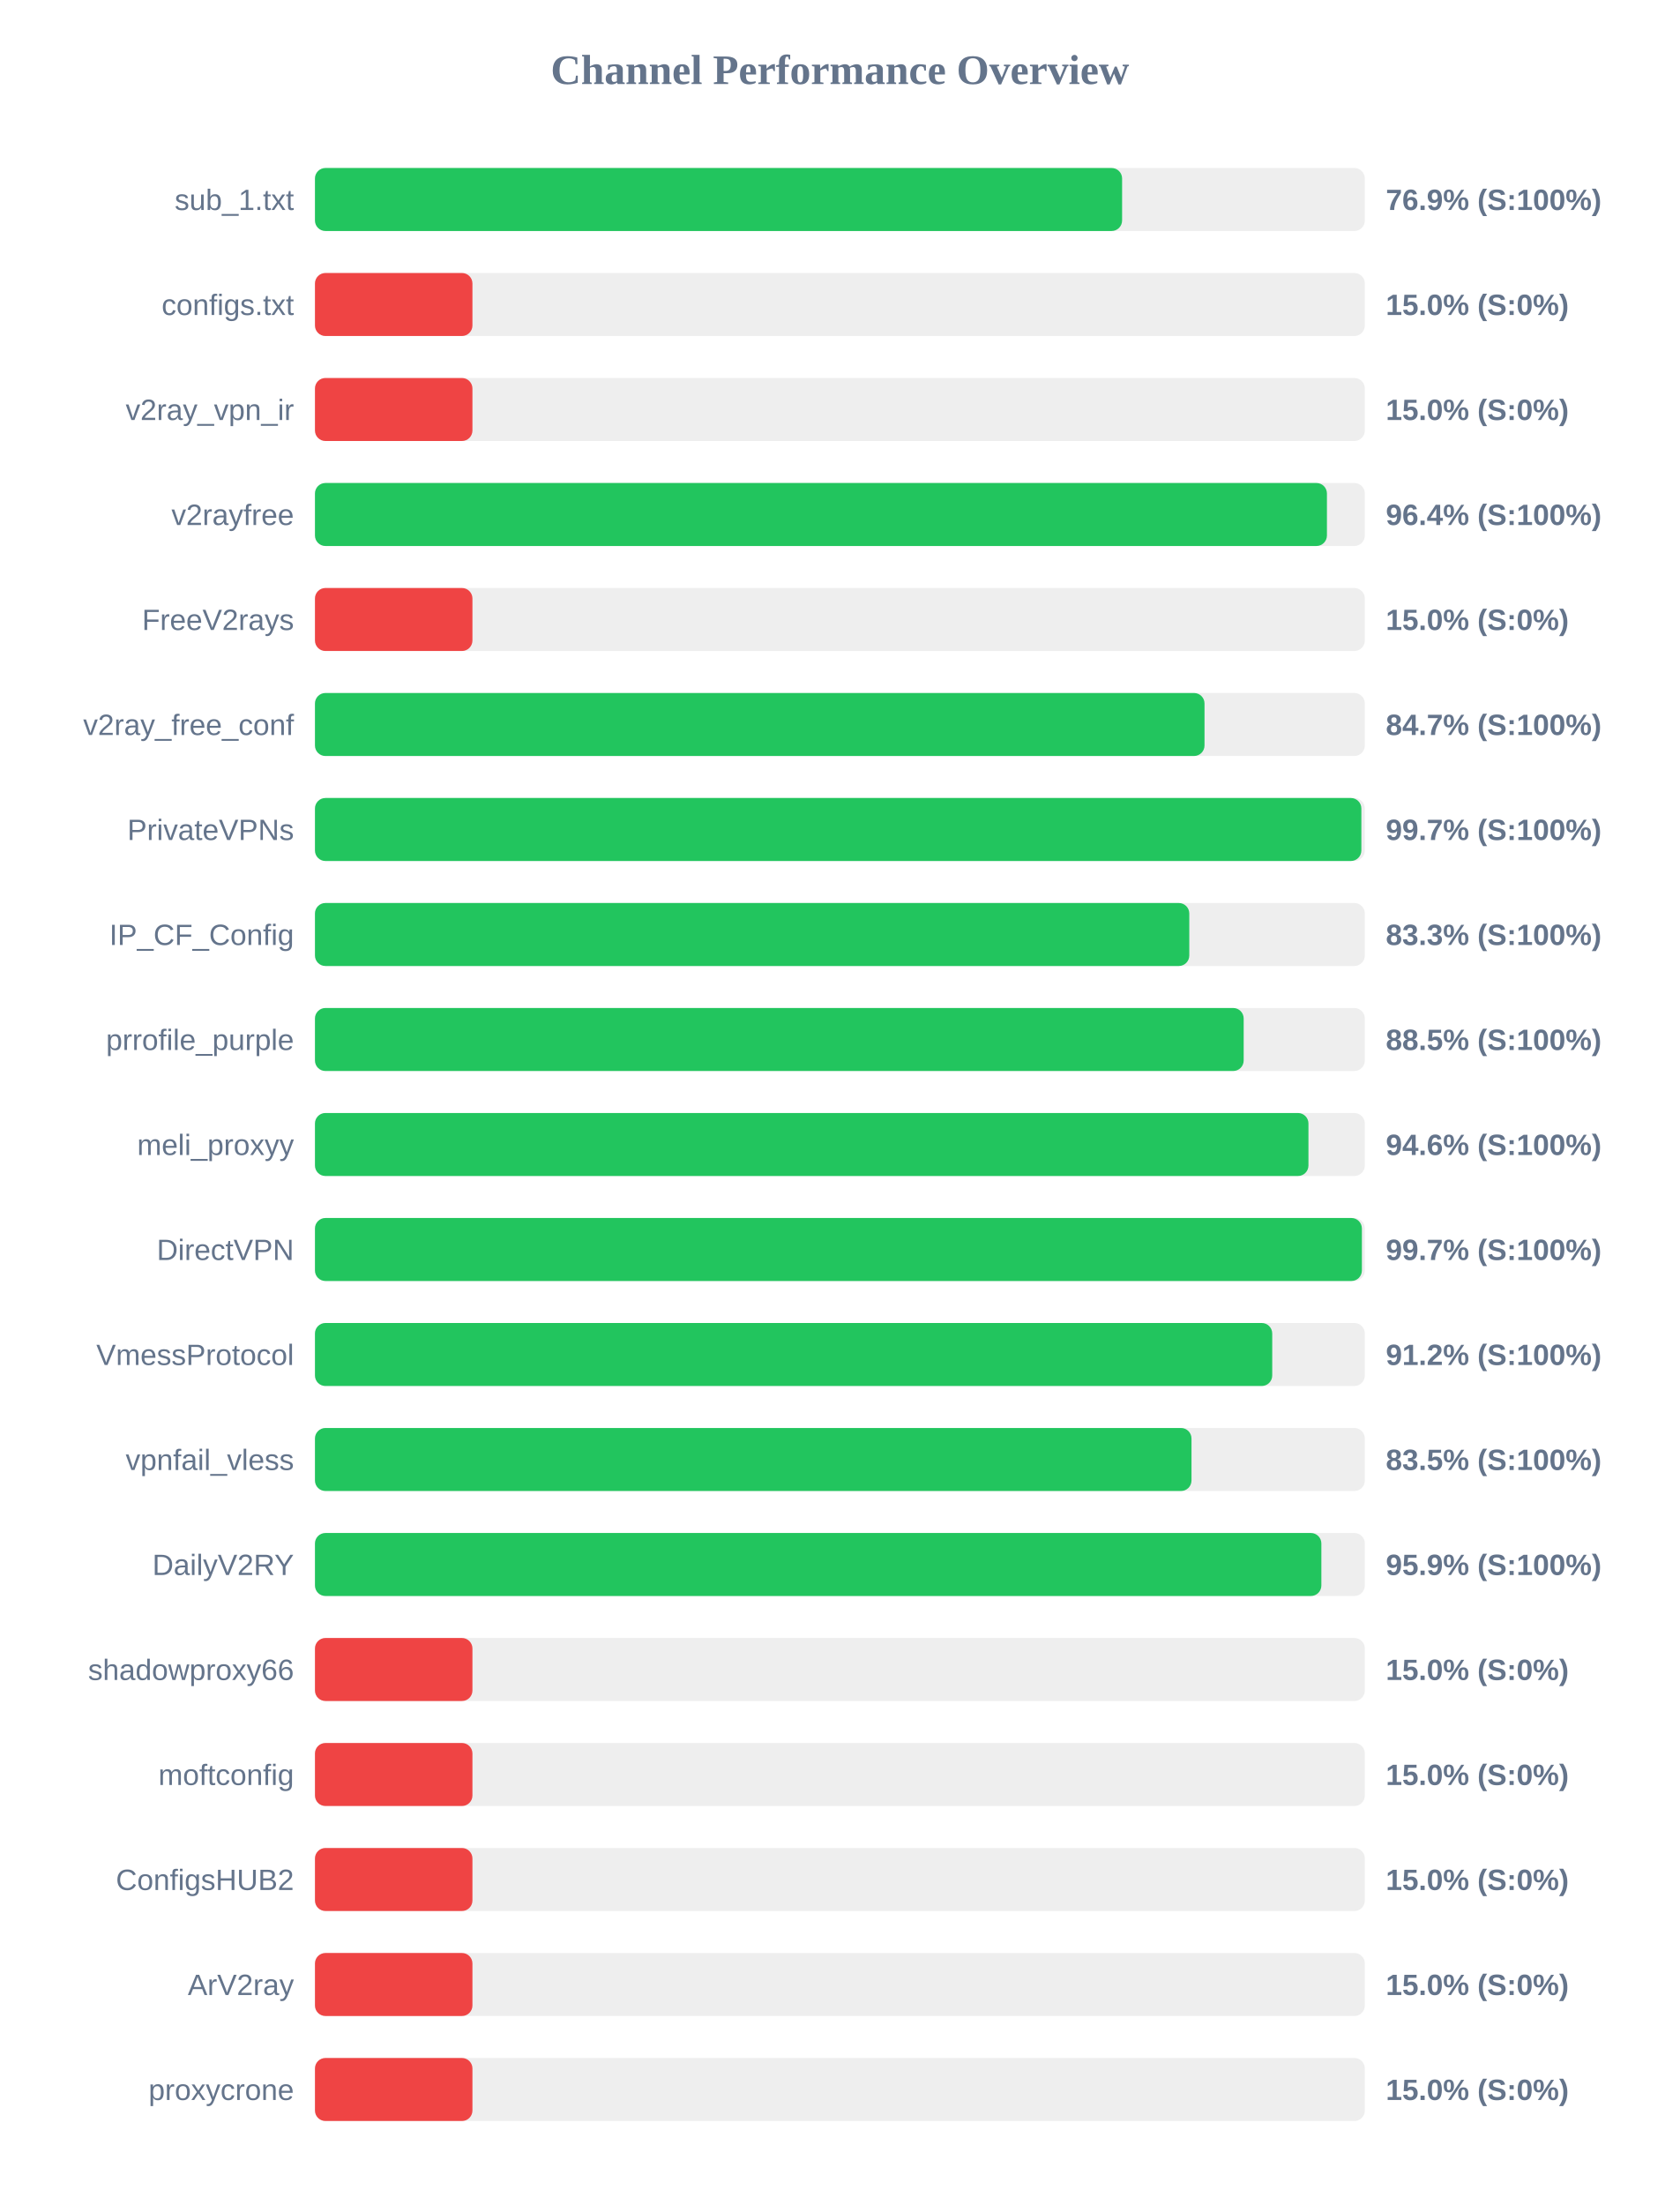
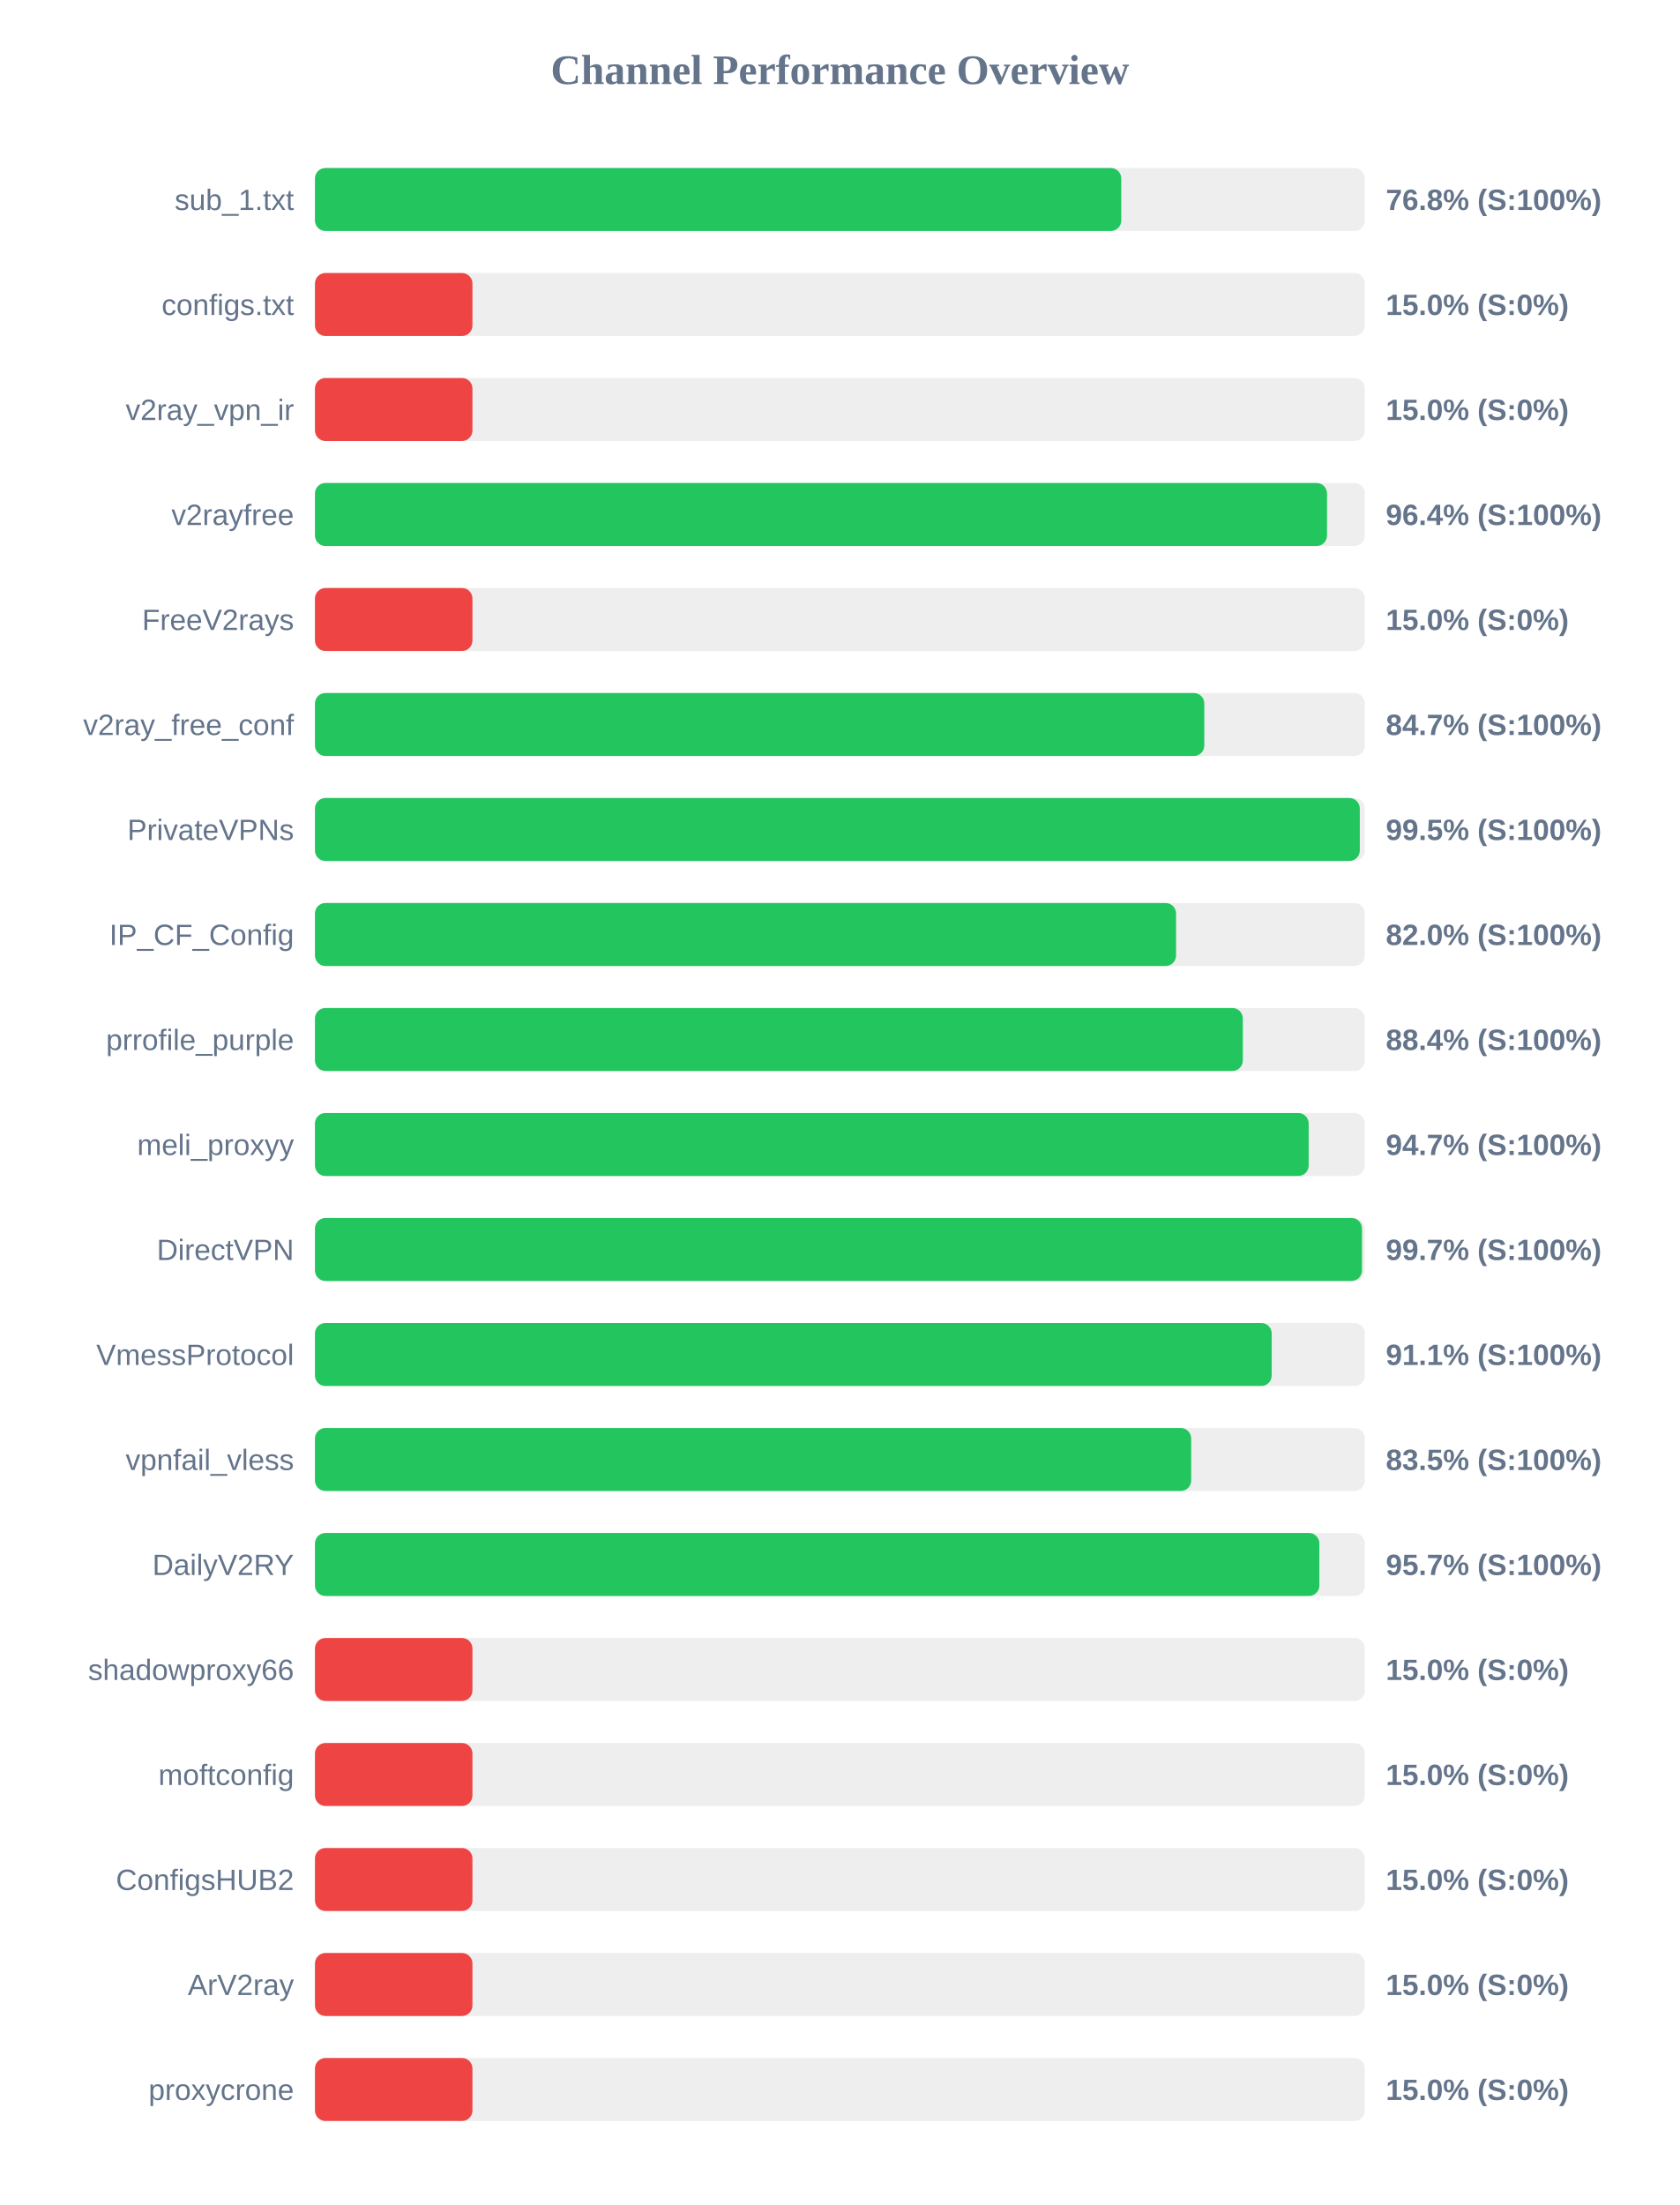
<svg xmlns="http://www.w3.org/2000/svg" width="800" height="1050" version="1.1">
  <style>
        .row { font: 14px Arial; fill: #64748b; }
        .score { font: bold 14px Arial; fill: #64748b; }
    </style>
  <text x="400" y="40" text-anchor="middle" font-size="20px" font-weight="bold" fill="#64748b">Channel Performance Overview</text>
  <rect x="150" y="80" width="500" height="30" fill="#eee" rx="5" />
-   <rect x="150" y="80" width="384.4" height="30" fill="#22c55e" rx="5" />
+   <rect x="150" y="80" width="384.0" height="30" fill="#22c55e" rx="5" />
  <text x="140" y="100" text-anchor="end" class="row">sub_1.txt</text>
-   <text x="660" y="100" text-anchor="start" class="score">76.9% (S:100%)</text>
+   <text x="660" y="100" text-anchor="start" class="score">76.8% (S:100%)</text>
  <rect x="150" y="130" width="500" height="30" fill="#eee" rx="5" />
  <rect x="150" y="130" width="75.0" height="30" fill="#ef4444" rx="5" />
  <text x="140" y="150" text-anchor="end" class="row">configs.txt</text>
  <text x="660" y="150" text-anchor="start" class="score">15.0% (S:0%)</text>
  <rect x="150" y="180" width="500" height="30" fill="#eee" rx="5" />
  <rect x="150" y="180" width="75.0" height="30" fill="#ef4444" rx="5" />
  <text x="140" y="200" text-anchor="end" class="row">v2ray_vpn_ir</text>
  <text x="660" y="200" text-anchor="start" class="score">15.0% (S:0%)</text>
  <rect x="150" y="230" width="500" height="30" fill="#eee" rx="5" />
-   <rect x="150" y="230" width="481.95" height="30" fill="#22c55e" rx="5" />
+   <rect x="150" y="230" width="482.0" height="30" fill="#22c55e" rx="5" />
  <text x="140" y="250" text-anchor="end" class="row">v2rayfree</text>
  <text x="660" y="250" text-anchor="start" class="score">96.4% (S:100%)</text>
  <rect x="150" y="280" width="500" height="30" fill="#eee" rx="5" />
  <rect x="150" y="280" width="75.0" height="30" fill="#ef4444" rx="5" />
  <text x="140" y="300" text-anchor="end" class="row">FreeV2rays</text>
  <text x="660" y="300" text-anchor="start" class="score">15.0% (S:0%)</text>
  <rect x="150" y="330" width="500" height="30" fill="#eee" rx="5" />
-   <rect x="150" y="330" width="423.65" height="30" fill="#22c55e" rx="5" />
+   <rect x="150" y="330" width="423.55" height="30" fill="#22c55e" rx="5" />
  <text x="140" y="350" text-anchor="end" class="row">v2ray_free_conf</text>
  <text x="660" y="350" text-anchor="start" class="score">84.7% (S:100%)</text>
  <rect x="150" y="380" width="500" height="30" fill="#eee" rx="5" />
-   <rect x="150" y="380" width="498.35" height="30" fill="#22c55e" rx="5" />
+   <rect x="150" y="380" width="497.6" height="30" fill="#22c55e" rx="5" />
  <text x="140" y="400" text-anchor="end" class="row">PrivateVPNs</text>
-   <text x="660" y="400" text-anchor="start" class="score">99.7% (S:100%)</text>
+   <text x="660" y="400" text-anchor="start" class="score">99.5% (S:100%)</text>
  <rect x="150" y="430" width="500" height="30" fill="#eee" rx="5" />
-   <rect x="150" y="430" width="416.4" height="30" fill="#22c55e" rx="5" />
+   <rect x="150" y="430" width="410.1" height="30" fill="#22c55e" rx="5" />
  <text x="140" y="450" text-anchor="end" class="row">IP_CF_Config</text>
-   <text x="660" y="450" text-anchor="start" class="score">83.3% (S:100%)</text>
+   <text x="660" y="450" text-anchor="start" class="score">82.0% (S:100%)</text>
  <rect x="150" y="480" width="500" height="30" fill="#eee" rx="5" />
-   <rect x="150" y="480" width="442.3" height="30" fill="#22c55e" rx="5" />
+   <rect x="150" y="480" width="441.9" height="30" fill="#22c55e" rx="5" />
  <text x="140" y="500" text-anchor="end" class="row">prrofile_purple</text>
-   <text x="660" y="500" text-anchor="start" class="score">88.5% (S:100%)</text>
+   <text x="660" y="500" text-anchor="start" class="score">88.4% (S:100%)</text>
  <rect x="150" y="530" width="500" height="30" fill="#eee" rx="5" />
-   <rect x="150" y="530" width="473.15" height="30" fill="#22c55e" rx="5" />
+   <rect x="150" y="530" width="473.25" height="30" fill="#22c55e" rx="5" />
  <text x="140" y="550" text-anchor="end" class="row">meli_proxyy</text>
-   <text x="660" y="550" text-anchor="start" class="score">94.6% (S:100%)</text>
+   <text x="660" y="550" text-anchor="start" class="score">94.7% (S:100%)</text>
  <rect x="150" y="580" width="500" height="30" fill="#eee" rx="5" />
-   <rect x="150" y="580" width="498.6" height="30" fill="#22c55e" rx="5" />
+   <rect x="150" y="580" width="498.65" height="30" fill="#22c55e" rx="5" />
  <text x="140" y="600" text-anchor="end" class="row">DirectVPN</text>
  <text x="660" y="600" text-anchor="start" class="score">99.7% (S:100%)</text>
  <rect x="150" y="630" width="500" height="30" fill="#eee" rx="5" />
-   <rect x="150" y="630" width="455.9" height="30" fill="#22c55e" rx="5" />
+   <rect x="150" y="630" width="455.65" height="30" fill="#22c55e" rx="5" />
  <text x="140" y="650" text-anchor="end" class="row">VmessProtocol</text>
-   <text x="660" y="650" text-anchor="start" class="score">91.2% (S:100%)</text>
+   <text x="660" y="650" text-anchor="start" class="score">91.1% (S:100%)</text>
  <rect x="150" y="680" width="500" height="30" fill="#eee" rx="5" />
-   <rect x="150" y="680" width="417.45" height="30" fill="#22c55e" rx="5" />
+   <rect x="150" y="680" width="417.3" height="30" fill="#22c55e" rx="5" />
  <text x="140" y="700" text-anchor="end" class="row">vpnfail_vless</text>
  <text x="660" y="700" text-anchor="start" class="score">83.5% (S:100%)</text>
  <rect x="150" y="730" width="500" height="30" fill="#eee" rx="5" />
-   <rect x="150" y="730" width="479.3" height="30" fill="#22c55e" rx="5" />
+   <rect x="150" y="730" width="478.35" height="30" fill="#22c55e" rx="5" />
  <text x="140" y="750" text-anchor="end" class="row">DailyV2RY</text>
-   <text x="660" y="750" text-anchor="start" class="score">95.9% (S:100%)</text>
+   <text x="660" y="750" text-anchor="start" class="score">95.7% (S:100%)</text>
  <rect x="150" y="780" width="500" height="30" fill="#eee" rx="5" />
  <rect x="150" y="780" width="75.0" height="30" fill="#ef4444" rx="5" />
  <text x="140" y="800" text-anchor="end" class="row">shadowproxy66</text>
  <text x="660" y="800" text-anchor="start" class="score">15.0% (S:0%)</text>
  <rect x="150" y="830" width="500" height="30" fill="#eee" rx="5" />
  <rect x="150" y="830" width="75.0" height="30" fill="#ef4444" rx="5" />
  <text x="140" y="850" text-anchor="end" class="row">moftconfig</text>
  <text x="660" y="850" text-anchor="start" class="score">15.0% (S:0%)</text>
  <rect x="150" y="880" width="500" height="30" fill="#eee" rx="5" />
  <rect x="150" y="880" width="75.0" height="30" fill="#ef4444" rx="5" />
  <text x="140" y="900" text-anchor="end" class="row">ConfigsHUB2</text>
  <text x="660" y="900" text-anchor="start" class="score">15.0% (S:0%)</text>
  <rect x="150" y="930" width="500" height="30" fill="#eee" rx="5" />
  <rect x="150" y="930" width="75.0" height="30" fill="#ef4444" rx="5" />
  <text x="140" y="950" text-anchor="end" class="row">ArV2ray</text>
  <text x="660" y="950" text-anchor="start" class="score">15.0% (S:0%)</text>
  <rect x="150" y="980" width="500" height="30" fill="#eee" rx="5" />
  <rect x="150" y="980" width="75.0" height="30" fill="#ef4444" rx="5" />
  <text x="140" y="1000" text-anchor="end" class="row">proxycrone</text>
  <text x="660" y="1000" text-anchor="start" class="score">15.0% (S:0%)</text>
</svg>
